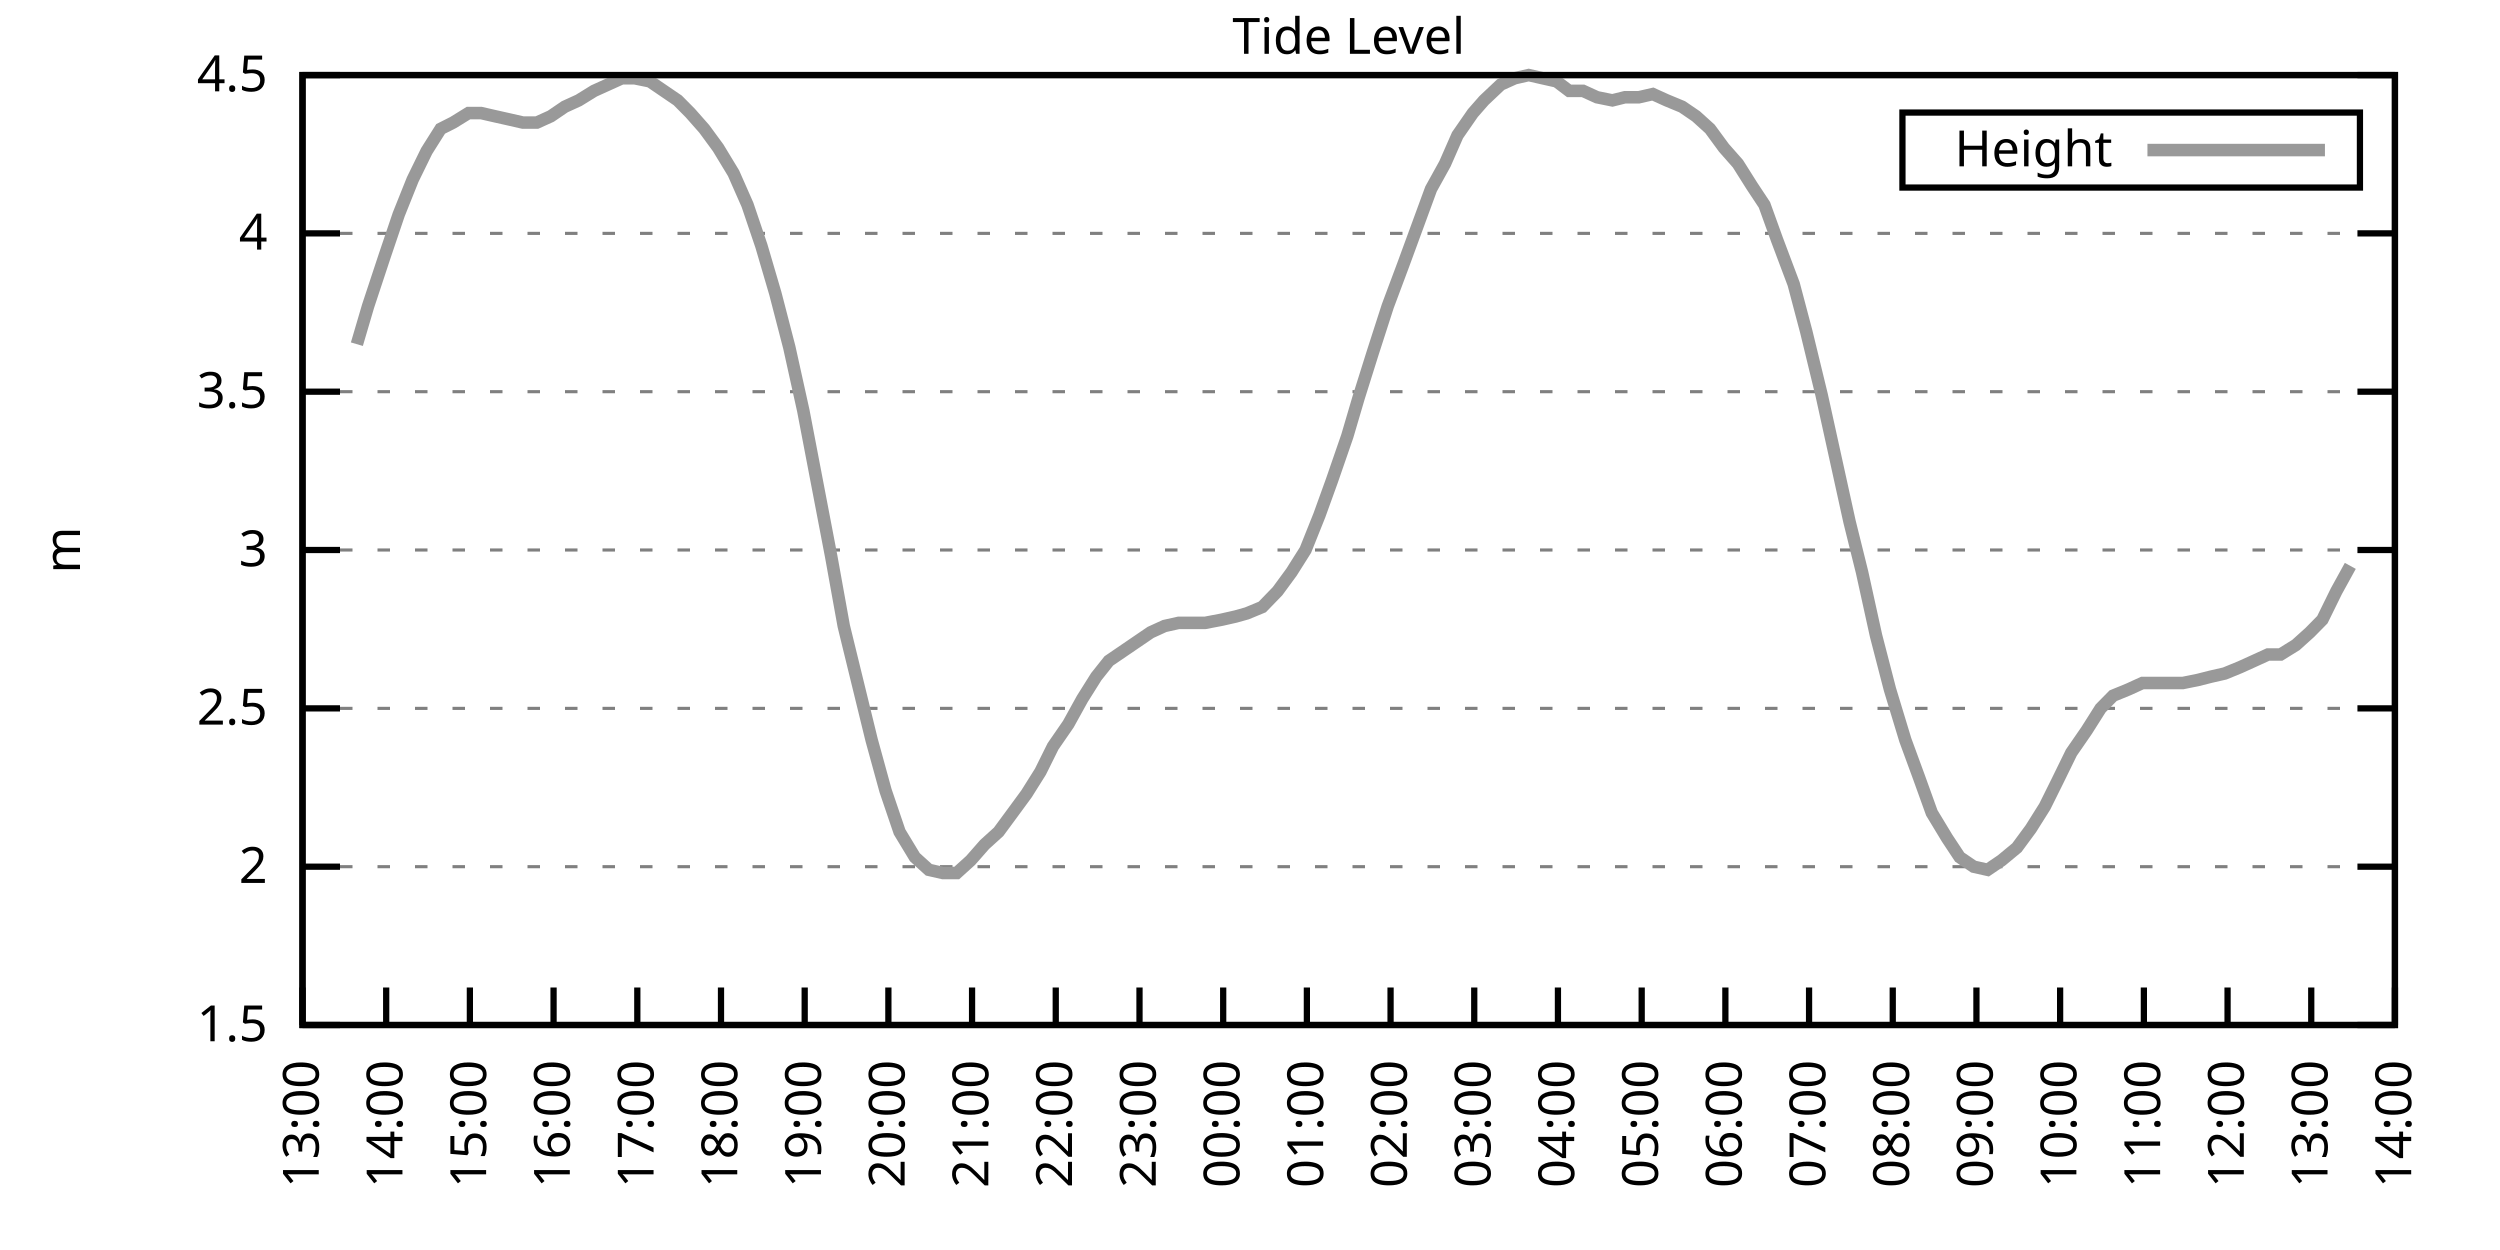
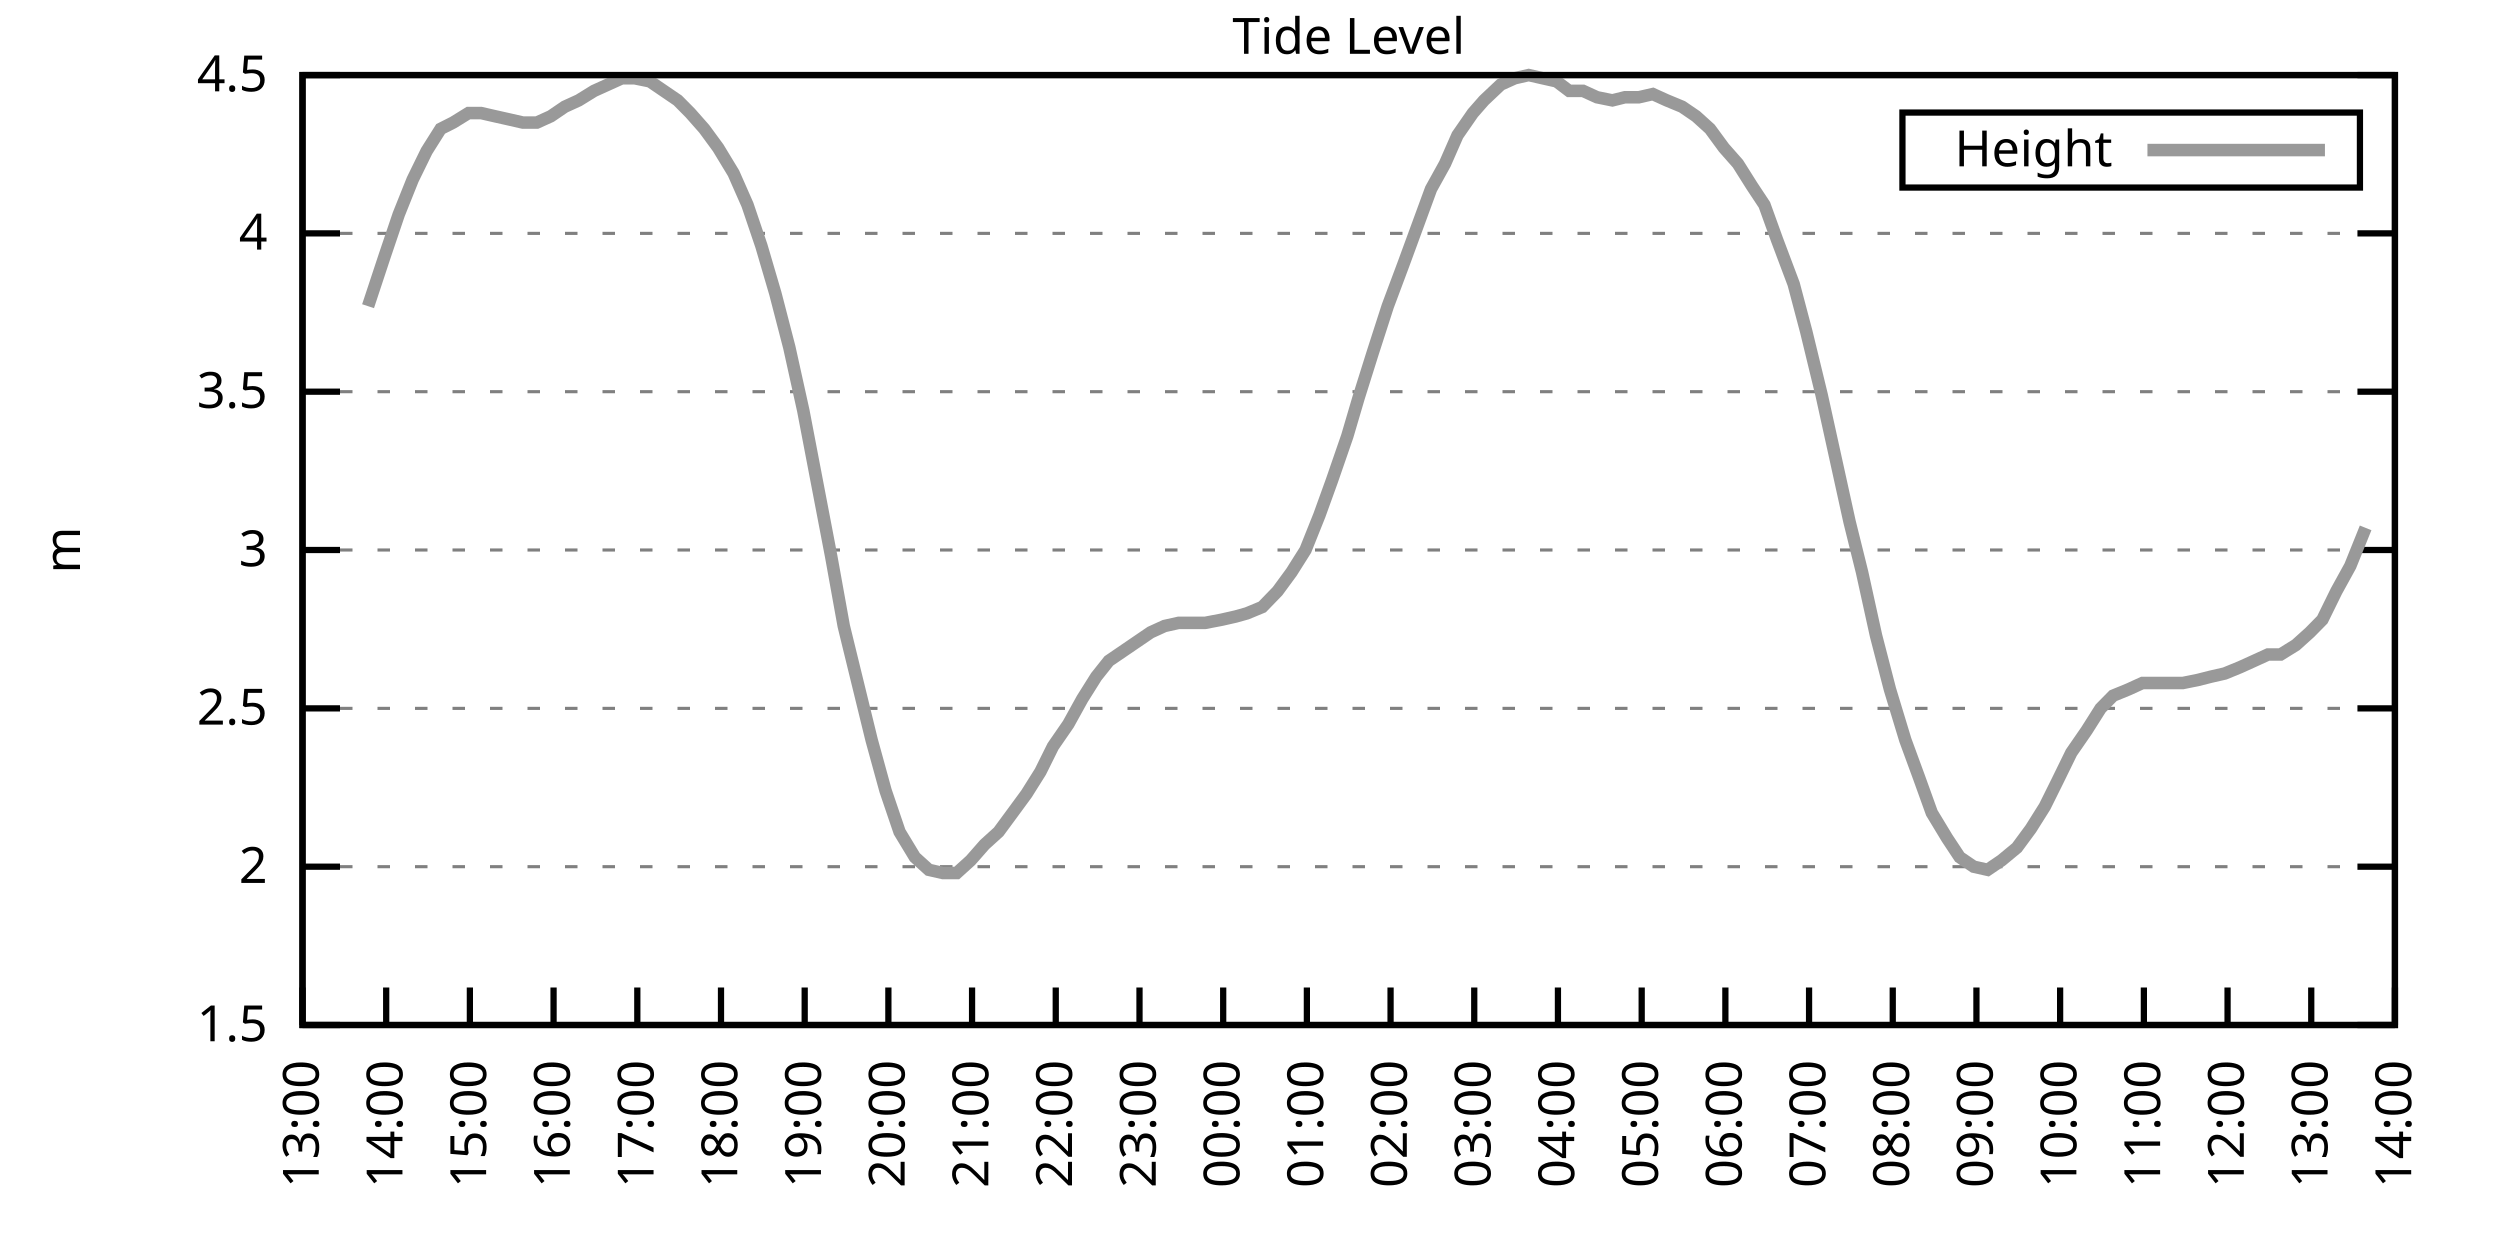
<svg xmlns="http://www.w3.org/2000/svg" xmlns:xlink="http://www.w3.org/1999/xlink" width="400" height="200" viewBox="0 0 400 200">
  <g id="gnuplot_canvas">
    <rect x="0" y="0" width="400" height="200" fill="none" />
    <defs>
      <circle id="gpDot" r="0.5" stroke-width="0.5" stroke="currentColor" />
      <path id="gpPt0" stroke-width="0.333" stroke="currentColor" d="M-1,0 h2 M0,-1 v2" />
      <path id="gpPt1" stroke-width="0.333" stroke="currentColor" d="M-1,-1 L1,1 M1,-1 L-1,1" />
      <path id="gpPt2" stroke-width="0.333" stroke="currentColor" d="M-1,0 L1,0 M0,-1 L0,1 M-1,-1 L1,1 M-1,1 L1,-1" />
      <rect id="gpPt3" stroke-width="0.333" stroke="currentColor" x="-1" y="-1" width="2" height="2" />
      <rect id="gpPt4" stroke-width="0.333" stroke="currentColor" fill="currentColor" x="-1" y="-1" width="2" height="2" />
      <circle id="gpPt5" stroke-width="0.333" stroke="currentColor" cx="0" cy="0" r="1" />
      <use xlink:href="#gpPt5" id="gpPt6" fill="currentColor" stroke="none" />
      <path id="gpPt7" stroke-width="0.333" stroke="currentColor" d="M0,-1.33 L-1.33,0.67 L1.33,0.67 z" />
      <use xlink:href="#gpPt7" id="gpPt8" fill="currentColor" stroke="none" />
      <use xlink:href="#gpPt7" id="gpPt9" stroke="currentColor" transform="rotate(180)" />
      <use xlink:href="#gpPt9" id="gpPt10" fill="currentColor" stroke="none" />
      <use xlink:href="#gpPt3" id="gpPt11" stroke="currentColor" transform="rotate(45)" />
      <use xlink:href="#gpPt11" id="gpPt12" fill="currentColor" stroke="none" />
      <path id="gpPt13" stroke-width="0.333" stroke="currentColor" d="M0,1.330 L1.265,0.411 L0.782,-1.067 L-0.782,-1.076 L-1.265,0.411 z" />
      <use xlink:href="#gpPt13" id="gpPt14" fill="currentColor" stroke="none" />
      <filter id="textbox" filterUnits="objectBoundingBox" x="0" y="0" height="1" width="1">
        <feFlood flood-color="white" flood-opacity="1" result="bgnd" />
        <feComposite in="SourceGraphic" in2="bgnd" operator="atop" />
      </filter>
      <filter id="greybox" filterUnits="objectBoundingBox" x="0" y="0" height="1" width="1">
        <feFlood flood-color="lightgrey" flood-opacity="1" result="grey" />
        <feComposite in="SourceGraphic" in2="grey" operator="atop" />
      </filter>
    </defs>
    <g fill="none" color="white" stroke="currentColor" stroke-width="1.00" stroke-linecap="butt" stroke-linejoin="miter">
</g>
    <g fill="none" color="black" stroke="currentColor" stroke-width="1.00" stroke-linecap="butt" stroke-linejoin="miter">
      <g stroke="none" shape-rendering="crispEdges">
        <polygon fill="rgb(255, 255, 255)" points="48.40,164.00 383.18,164.00 383.18,12.02 48.40,12.02 " />
      </g>
    </g>
    <g fill="none" color="black" stroke="currentColor" stroke-width="1.00" stroke-linecap="butt" stroke-linejoin="miter">
</g>
    <g fill="none" color="black" stroke="black" stroke-width="0.50" stroke-linecap="butt" stroke-linejoin="miter">
</g>
    <g fill="none" color="gray" stroke="currentColor" stroke-width="0.50" stroke-linecap="butt" stroke-linejoin="miter">
      <path stroke="gray" stroke-dasharray="2,4" class="gridline" d="M48.40,164.00 L383.19,164.00  " />
    </g>
    <g fill="none" color="gray" stroke="gray" stroke-width="1.00" stroke-linecap="butt" stroke-linejoin="miter">
</g>
    <g fill="none" color="black" stroke="currentColor" stroke-width="1.00" stroke-linecap="butt" stroke-linejoin="miter">
      <path stroke="black" d="M48.40,164.00 L54.40,164.00 M383.19,164.00 L377.19,164.00  " />
      <g transform="translate(42.80,166.60)" stroke="none" fill="black" font-family="Sans" font-size="8.00" text-anchor="end">
        <text>
          <tspan font-family="Sans"> 1.5</tspan>
        </text>
      </g>
    </g>
    <g fill="none" color="black" stroke="currentColor" stroke-width="1.00" stroke-linecap="butt" stroke-linejoin="miter">
</g>
    <g fill="none" color="black" stroke="black" stroke-width="0.50" stroke-linecap="butt" stroke-linejoin="miter">
</g>
    <g fill="none" color="gray" stroke="currentColor" stroke-width="0.50" stroke-linecap="butt" stroke-linejoin="miter">
      <path stroke="gray" stroke-dasharray="2,4" class="gridline" d="M48.40,138.67 L383.19,138.67  " />
    </g>
    <g fill="none" color="gray" stroke="gray" stroke-width="1.00" stroke-linecap="butt" stroke-linejoin="miter">
</g>
    <g fill="none" color="black" stroke="currentColor" stroke-width="1.00" stroke-linecap="butt" stroke-linejoin="miter">
      <path stroke="black" d="M48.40,138.67 L54.40,138.67 M383.19,138.67 L377.19,138.67  " />
      <g transform="translate(42.80,141.27)" stroke="none" fill="black" font-family="Sans" font-size="8.00" text-anchor="end">
        <text>
          <tspan font-family="Sans"> 2</tspan>
        </text>
      </g>
    </g>
    <g fill="none" color="black" stroke="currentColor" stroke-width="1.00" stroke-linecap="butt" stroke-linejoin="miter">
</g>
    <g fill="none" color="black" stroke="black" stroke-width="0.50" stroke-linecap="butt" stroke-linejoin="miter">
</g>
    <g fill="none" color="gray" stroke="currentColor" stroke-width="0.50" stroke-linecap="butt" stroke-linejoin="miter">
      <path stroke="gray" stroke-dasharray="2,4" class="gridline" d="M48.40,113.34 L383.19,113.34  " />
    </g>
    <g fill="none" color="gray" stroke="gray" stroke-width="1.00" stroke-linecap="butt" stroke-linejoin="miter">
</g>
    <g fill="none" color="black" stroke="currentColor" stroke-width="1.00" stroke-linecap="butt" stroke-linejoin="miter">
      <path stroke="black" d="M48.40,113.34 L54.40,113.34 M383.19,113.34 L377.19,113.34  " />
      <g transform="translate(42.80,115.94)" stroke="none" fill="black" font-family="Sans" font-size="8.00" text-anchor="end">
        <text>
          <tspan font-family="Sans"> 2.5</tspan>
        </text>
      </g>
    </g>
    <g fill="none" color="black" stroke="currentColor" stroke-width="1.00" stroke-linecap="butt" stroke-linejoin="miter">
</g>
    <g fill="none" color="black" stroke="black" stroke-width="0.50" stroke-linecap="butt" stroke-linejoin="miter">
</g>
    <g fill="none" color="gray" stroke="currentColor" stroke-width="0.50" stroke-linecap="butt" stroke-linejoin="miter">
      <path stroke="gray" stroke-dasharray="2,4" class="gridline" d="M48.40,88.00 L383.19,88.00  " />
    </g>
    <g fill="none" color="gray" stroke="gray" stroke-width="1.00" stroke-linecap="butt" stroke-linejoin="miter">
</g>
    <g fill="none" color="black" stroke="currentColor" stroke-width="1.00" stroke-linecap="butt" stroke-linejoin="miter">
      <path stroke="black" d="M48.40,88.00 L54.40,88.00 M383.19,88.00 L377.19,88.00  " />
      <g transform="translate(42.80,90.60)" stroke="none" fill="black" font-family="Sans" font-size="8.00" text-anchor="end">
        <text>
          <tspan font-family="Sans"> 3</tspan>
        </text>
      </g>
    </g>
    <g fill="none" color="black" stroke="currentColor" stroke-width="1.00" stroke-linecap="butt" stroke-linejoin="miter">
</g>
    <g fill="none" color="black" stroke="black" stroke-width="0.50" stroke-linecap="butt" stroke-linejoin="miter">
</g>
    <g fill="none" color="gray" stroke="currentColor" stroke-width="0.50" stroke-linecap="butt" stroke-linejoin="miter">
      <path stroke="gray" stroke-dasharray="2,4" class="gridline" d="M48.40,62.67 L383.19,62.67  " />
    </g>
    <g fill="none" color="gray" stroke="gray" stroke-width="1.00" stroke-linecap="butt" stroke-linejoin="miter">
</g>
    <g fill="none" color="black" stroke="currentColor" stroke-width="1.00" stroke-linecap="butt" stroke-linejoin="miter">
      <path stroke="black" d="M48.40,62.67 L54.40,62.67 M383.19,62.67 L377.19,62.67  " />
      <g transform="translate(42.80,65.27)" stroke="none" fill="black" font-family="Sans" font-size="8.00" text-anchor="end">
        <text>
          <tspan font-family="Sans"> 3.5</tspan>
        </text>
      </g>
    </g>
    <g fill="none" color="black" stroke="currentColor" stroke-width="1.00" stroke-linecap="butt" stroke-linejoin="miter">
</g>
    <g fill="none" color="black" stroke="black" stroke-width="0.50" stroke-linecap="butt" stroke-linejoin="miter">
</g>
    <g fill="none" color="gray" stroke="currentColor" stroke-width="0.50" stroke-linecap="butt" stroke-linejoin="miter">
      <path stroke="gray" stroke-dasharray="2,4" class="gridline" d="M48.40,37.34 L383.19,37.34  " />
    </g>
    <g fill="none" color="gray" stroke="gray" stroke-width="1.00" stroke-linecap="butt" stroke-linejoin="miter">
</g>
    <g fill="none" color="black" stroke="currentColor" stroke-width="1.00" stroke-linecap="butt" stroke-linejoin="miter">
      <path stroke="black" d="M48.40,37.34 L54.40,37.34 M383.19,37.34 L377.19,37.34  " />
      <g transform="translate(42.80,39.94)" stroke="none" fill="black" font-family="Sans" font-size="8.00" text-anchor="end">
        <text>
          <tspan font-family="Sans"> 4</tspan>
        </text>
      </g>
    </g>
    <g fill="none" color="black" stroke="currentColor" stroke-width="1.00" stroke-linecap="butt" stroke-linejoin="miter">
</g>
    <g fill="none" color="black" stroke="black" stroke-width="0.50" stroke-linecap="butt" stroke-linejoin="miter">
</g>
    <g fill="none" color="gray" stroke="currentColor" stroke-width="0.50" stroke-linecap="butt" stroke-linejoin="miter">
      <path stroke="gray" stroke-dasharray="2,4" class="gridline" d="M48.40,12.01 L383.19,12.01  " />
    </g>
    <g fill="none" color="gray" stroke="gray" stroke-width="1.00" stroke-linecap="butt" stroke-linejoin="miter">
</g>
    <g fill="none" color="black" stroke="currentColor" stroke-width="1.00" stroke-linecap="butt" stroke-linejoin="miter">
      <path stroke="black" d="M48.40,12.01 L54.40,12.01 M383.19,12.01 L377.19,12.01  " />
      <g transform="translate(42.80,14.61)" stroke="none" fill="black" font-family="Sans" font-size="8.00" text-anchor="end">
        <text>
          <tspan font-family="Sans"> 4.5</tspan>
        </text>
      </g>
    </g>
    <g fill="none" color="black" stroke="currentColor" stroke-width="1.00" stroke-linecap="butt" stroke-linejoin="miter">
      <path stroke="black" d="M48.40,164.00 L48.40,158.00  " />
      <g transform="translate(51.00,169.60) rotate(270.00)" stroke="none" fill="black" font-family="Sans" font-size="8.00" text-anchor="end">
        <text>
          <tspan font-family="Sans">13:00</tspan>
        </text>
      </g>
    </g>
    <g fill="none" color="black" stroke="currentColor" stroke-width="1.00" stroke-linecap="butt" stroke-linejoin="miter">
      <path stroke="black" d="M61.79,164.00 L61.79,158.00  " />
      <g transform="translate(64.39,169.60) rotate(270.00)" stroke="none" fill="black" font-family="Sans" font-size="8.00" text-anchor="end">
        <text>
          <tspan font-family="Sans">14:00</tspan>
        </text>
      </g>
    </g>
    <g fill="none" color="black" stroke="currentColor" stroke-width="1.00" stroke-linecap="butt" stroke-linejoin="miter">
      <path stroke="black" d="M75.18,164.00 L75.18,158.00  " />
      <g transform="translate(77.78,169.60) rotate(270.00)" stroke="none" fill="black" font-family="Sans" font-size="8.00" text-anchor="end">
        <text>
          <tspan font-family="Sans">15:00</tspan>
        </text>
      </g>
    </g>
    <g fill="none" color="black" stroke="currentColor" stroke-width="1.00" stroke-linecap="butt" stroke-linejoin="miter">
      <path stroke="black" d="M88.57,164.00 L88.57,158.00  " />
      <g transform="translate(91.17,169.60) rotate(270.00)" stroke="none" fill="black" font-family="Sans" font-size="8.00" text-anchor="end">
        <text>
          <tspan font-family="Sans">16:00</tspan>
        </text>
      </g>
    </g>
    <g fill="none" color="black" stroke="currentColor" stroke-width="1.00" stroke-linecap="butt" stroke-linejoin="miter">
      <path stroke="black" d="M101.97,164.00 L101.97,158.00  " />
      <g transform="translate(104.57,169.60) rotate(270.00)" stroke="none" fill="black" font-family="Sans" font-size="8.00" text-anchor="end">
        <text>
          <tspan font-family="Sans">17:00</tspan>
        </text>
      </g>
    </g>
    <g fill="none" color="black" stroke="currentColor" stroke-width="1.00" stroke-linecap="butt" stroke-linejoin="miter">
      <path stroke="black" d="M115.36,164.00 L115.36,158.00  " />
      <g transform="translate(117.96,169.60) rotate(270.00)" stroke="none" fill="black" font-family="Sans" font-size="8.00" text-anchor="end">
        <text>
          <tspan font-family="Sans">18:00</tspan>
        </text>
      </g>
    </g>
    <g fill="none" color="black" stroke="currentColor" stroke-width="1.00" stroke-linecap="butt" stroke-linejoin="miter">
      <path stroke="black" d="M128.75,164.00 L128.75,158.00  " />
      <g transform="translate(131.35,169.60) rotate(270.00)" stroke="none" fill="black" font-family="Sans" font-size="8.00" text-anchor="end">
        <text>
          <tspan font-family="Sans">19:00</tspan>
        </text>
      </g>
    </g>
    <g fill="none" color="black" stroke="currentColor" stroke-width="1.00" stroke-linecap="butt" stroke-linejoin="miter">
      <path stroke="black" d="M142.14,164.00 L142.14,158.00  " />
      <g transform="translate(144.74,169.60) rotate(270.00)" stroke="none" fill="black" font-family="Sans" font-size="8.00" text-anchor="end">
        <text>
          <tspan font-family="Sans">20:00</tspan>
        </text>
      </g>
    </g>
    <g fill="none" color="black" stroke="currentColor" stroke-width="1.00" stroke-linecap="butt" stroke-linejoin="miter">
      <path stroke="black" d="M155.53,164.00 L155.53,158.00  " />
      <g transform="translate(158.13,169.60) rotate(270.00)" stroke="none" fill="black" font-family="Sans" font-size="8.00" text-anchor="end">
        <text>
          <tspan font-family="Sans">21:00</tspan>
        </text>
      </g>
    </g>
    <g fill="none" color="black" stroke="currentColor" stroke-width="1.00" stroke-linecap="butt" stroke-linejoin="miter">
      <path stroke="black" d="M168.92,164.00 L168.92,158.00  " />
      <g transform="translate(171.52,169.60) rotate(270.00)" stroke="none" fill="black" font-family="Sans" font-size="8.00" text-anchor="end">
        <text>
          <tspan font-family="Sans">22:00</tspan>
        </text>
      </g>
    </g>
    <g fill="none" color="black" stroke="currentColor" stroke-width="1.00" stroke-linecap="butt" stroke-linejoin="miter">
      <path stroke="black" d="M182.32,164.00 L182.32,158.00  " />
      <g transform="translate(184.92,169.60) rotate(270.00)" stroke="none" fill="black" font-family="Sans" font-size="8.00" text-anchor="end">
        <text>
          <tspan font-family="Sans">23:00</tspan>
        </text>
      </g>
    </g>
    <g fill="none" color="black" stroke="currentColor" stroke-width="1.00" stroke-linecap="butt" stroke-linejoin="miter">
      <path stroke="black" d="M195.71,164.00 L195.71,158.00  " />
      <g transform="translate(198.31,169.60) rotate(270.00)" stroke="none" fill="black" font-family="Sans" font-size="8.00" text-anchor="end">
        <text>
          <tspan font-family="Sans">00:00</tspan>
        </text>
      </g>
    </g>
    <g fill="none" color="black" stroke="currentColor" stroke-width="1.00" stroke-linecap="butt" stroke-linejoin="miter">
      <path stroke="black" d="M209.10,164.00 L209.10,158.00  " />
      <g transform="translate(211.70,169.60) rotate(270.00)" stroke="none" fill="black" font-family="Sans" font-size="8.00" text-anchor="end">
        <text>
          <tspan font-family="Sans">01:00</tspan>
        </text>
      </g>
    </g>
    <g fill="none" color="black" stroke="currentColor" stroke-width="1.00" stroke-linecap="butt" stroke-linejoin="miter">
      <path stroke="black" d="M222.49,164.00 L222.49,158.00  " />
      <g transform="translate(225.09,169.60) rotate(270.00)" stroke="none" fill="black" font-family="Sans" font-size="8.00" text-anchor="end">
        <text>
          <tspan font-family="Sans">02:00</tspan>
        </text>
      </g>
    </g>
    <g fill="none" color="black" stroke="currentColor" stroke-width="1.00" stroke-linecap="butt" stroke-linejoin="miter">
      <path stroke="black" d="M235.88,164.00 L235.88,158.00  " />
      <g transform="translate(238.48,169.60) rotate(270.00)" stroke="none" fill="black" font-family="Sans" font-size="8.00" text-anchor="end">
        <text>
          <tspan font-family="Sans">03:00</tspan>
        </text>
      </g>
    </g>
    <g fill="none" color="black" stroke="currentColor" stroke-width="1.00" stroke-linecap="butt" stroke-linejoin="miter">
      <path stroke="black" d="M249.27,164.00 L249.27,158.00  " />
      <g transform="translate(251.87,169.60) rotate(270.00)" stroke="none" fill="black" font-family="Sans" font-size="8.00" text-anchor="end">
        <text>
          <tspan font-family="Sans">04:00</tspan>
        </text>
      </g>
    </g>
    <g fill="none" color="black" stroke="currentColor" stroke-width="1.00" stroke-linecap="butt" stroke-linejoin="miter">
      <path stroke="black" d="M262.67,164.00 L262.67,158.00  " />
      <g transform="translate(265.27,169.60) rotate(270.00)" stroke="none" fill="black" font-family="Sans" font-size="8.00" text-anchor="end">
        <text>
          <tspan font-family="Sans">05:00</tspan>
        </text>
      </g>
    </g>
    <g fill="none" color="black" stroke="currentColor" stroke-width="1.00" stroke-linecap="butt" stroke-linejoin="miter">
      <path stroke="black" d="M276.06,164.00 L276.06,158.00  " />
      <g transform="translate(278.66,169.60) rotate(270.00)" stroke="none" fill="black" font-family="Sans" font-size="8.00" text-anchor="end">
        <text>
          <tspan font-family="Sans">06:00</tspan>
        </text>
      </g>
    </g>
    <g fill="none" color="black" stroke="currentColor" stroke-width="1.00" stroke-linecap="butt" stroke-linejoin="miter">
      <path stroke="black" d="M289.45,164.00 L289.45,158.00  " />
      <g transform="translate(292.05,169.60) rotate(270.00)" stroke="none" fill="black" font-family="Sans" font-size="8.00" text-anchor="end">
        <text>
          <tspan font-family="Sans">07:00</tspan>
        </text>
      </g>
    </g>
    <g fill="none" color="black" stroke="currentColor" stroke-width="1.00" stroke-linecap="butt" stroke-linejoin="miter">
      <path stroke="black" d="M302.84,164.00 L302.84,158.00  " />
      <g transform="translate(305.44,169.60) rotate(270.00)" stroke="none" fill="black" font-family="Sans" font-size="8.00" text-anchor="end">
        <text>
          <tspan font-family="Sans">08:00</tspan>
        </text>
      </g>
    </g>
    <g fill="none" color="black" stroke="currentColor" stroke-width="1.00" stroke-linecap="butt" stroke-linejoin="miter">
      <path stroke="black" d="M316.23,164.00 L316.23,158.00  " />
      <g transform="translate(318.83,169.60) rotate(270.00)" stroke="none" fill="black" font-family="Sans" font-size="8.00" text-anchor="end">
        <text>
          <tspan font-family="Sans">09:00</tspan>
        </text>
      </g>
    </g>
    <g fill="none" color="black" stroke="currentColor" stroke-width="1.00" stroke-linecap="butt" stroke-linejoin="miter">
      <path stroke="black" d="M329.62,164.00 L329.62,158.00  " />
      <g transform="translate(332.22,169.60) rotate(270.00)" stroke="none" fill="black" font-family="Sans" font-size="8.00" text-anchor="end">
        <text>
          <tspan font-family="Sans">10:00</tspan>
        </text>
      </g>
    </g>
    <g fill="none" color="black" stroke="currentColor" stroke-width="1.00" stroke-linecap="butt" stroke-linejoin="miter">
      <path stroke="black" d="M343.02,164.00 L343.02,158.00  " />
      <g transform="translate(345.62,169.60) rotate(270.00)" stroke="none" fill="black" font-family="Sans" font-size="8.00" text-anchor="end">
        <text>
          <tspan font-family="Sans">11:00</tspan>
        </text>
      </g>
    </g>
    <g fill="none" color="black" stroke="currentColor" stroke-width="1.00" stroke-linecap="butt" stroke-linejoin="miter">
      <path stroke="black" d="M356.41,164.00 L356.41,158.00  " />
      <g transform="translate(359.01,169.60) rotate(270.00)" stroke="none" fill="black" font-family="Sans" font-size="8.00" text-anchor="end">
        <text>
          <tspan font-family="Sans">12:00</tspan>
        </text>
      </g>
    </g>
    <g fill="none" color="black" stroke="currentColor" stroke-width="1.00" stroke-linecap="butt" stroke-linejoin="miter">
      <path stroke="black" d="M369.80,164.00 L369.80,158.00  " />
      <g transform="translate(372.40,169.60) rotate(270.00)" stroke="none" fill="black" font-family="Sans" font-size="8.00" text-anchor="end">
        <text>
          <tspan font-family="Sans">13:00</tspan>
        </text>
      </g>
    </g>
    <g fill="none" color="black" stroke="currentColor" stroke-width="1.00" stroke-linecap="butt" stroke-linejoin="miter">
      <path stroke="black" d="M383.19,164.00 L383.19,158.00  " />
      <g transform="translate(385.79,169.60) rotate(270.00)" stroke="none" fill="black" font-family="Sans" font-size="8.00" text-anchor="end">
        <text>
          <tspan font-family="Sans">14:00</tspan>
        </text>
      </g>
    </g>
    <g fill="none" color="black" stroke="currentColor" stroke-width="1.00" stroke-linecap="butt" stroke-linejoin="miter">
</g>
    <g fill="none" color="black" stroke="currentColor" stroke-width="1.00" stroke-linecap="butt" stroke-linejoin="miter">
      <path stroke="black" d="M48.40,12.01 L48.40,164.00 L383.19,164.00 L383.19,12.01 L48.40,12.01 Z  " />
    </g>
    <g fill="none" color="black" stroke="currentColor" stroke-width="1.00" stroke-linecap="butt" stroke-linejoin="miter">
</g>
    <g fill="none" color="black" stroke="currentColor" stroke-width="1.00" stroke-linecap="butt" stroke-linejoin="miter">
      <path stroke="black" d="M304.39,30.01 L304.39,18.01 L377.59,18.01 L377.59,30.01 L304.39,30.01 Z  " />
    </g>
    <g id="Tide_level_plot_1">
      <g fill="none" color="white" stroke="black" stroke-width="2.00" stroke-linecap="butt" stroke-linejoin="miter">
</g>
      <g fill="none" color="black" stroke="currentColor" stroke-width="2.00" stroke-linecap="butt" stroke-linejoin="miter">
        <g transform="translate(337.99,26.61)" stroke="none" fill="black" font-family="Sans" font-size="8.00" text-anchor="end">
          <text>
            <tspan font-family="Sans">Height</tspan>
          </text>
        </g>
      </g>
      <g fill="none" color="black" stroke="currentColor" stroke-width="2.00" stroke-linecap="butt" stroke-linejoin="miter">
-         <path stroke="rgb(153, 153, 153)" d="M343.59,24.01 L371.99,24.01 M57.10,55.07 L58.89,48.99 L61.57,40.89 L63.80,34.30 L66.03,28.73 L68.26,24.17   L70.50,20.62 L72.50,19.61 L74.96,18.09 L76.97,18.09 L79.20,18.60 L81.43,19.10 L83.66,19.61 L85.90,19.61   L88.13,18.60 L90.36,17.08 L92.59,16.06 L95.05,14.54 L97.28,13.53 L99.51,12.52 L101.52,12.52 L103.98,13.02   L106.21,14.54 L108.44,16.06 L110.45,18.09 L112.68,20.62 L114.91,23.66 L117.37,27.72 L119.60,32.78 L121.83,39.37   L124.06,46.97 L126.29,55.58 L128.53,65.71 L130.76,77.37 L132.99,89.02 L135.00,100.16 L137.23,109.28 L139.46,118.40   L141.69,126.51 L143.93,133.10 L146.38,137.15 L148.61,139.17 L150.85,139.68 L153.08,139.68 L155.31,137.66 L157.54,135.12   L159.77,133.10 L162.01,130.06 L164.24,127.02 L166.47,123.47 L168.48,119.42 L170.93,115.87 L173.17,111.82 L175.40,108.27   L177.41,105.74 L179.64,104.22 L181.87,102.70 L184.10,101.18 L186.33,100.16 L188.57,99.66 L191.02,99.66 L192.81,99.66   L195.48,99.15 L197.72,98.64 L199.50,98.14 L201.96,97.12 L204.41,94.59 L206.64,91.55 L208.88,88.00 L211.11,82.43   L213.12,76.86 L215.57,69.77 L217.36,63.69 L219.59,56.59 L222.04,48.99 L224.50,42.41 L226.73,36.33 L228.96,30.25   L231.20,26.20 L233.20,21.64 L235.66,18.09 L237.44,16.06 L240.12,13.53 L242.36,12.52 L244.59,12.01 L246.82,12.52   L249.05,13.02 L251.06,14.54 L253.29,14.54 L255.52,15.56 L257.98,16.06 L259.99,15.56 L262.22,15.56 L264.45,15.05   L266.68,16.06 L269.14,17.08 L271.37,18.60 L273.60,20.62 L275.83,23.66 L278.07,26.20 L280.30,29.74 L282.31,32.78   L284.32,38.35 L286.99,45.45 L289.00,53.05 L291.46,63.18 L293.69,73.31 L295.92,83.45 L297.93,91.55 L300.16,101.68   L302.39,110.30 L304.85,118.40 L307.08,124.48 L309.09,130.06 L311.54,134.11 L313.55,137.15 L315.79,138.67 L318.02,139.17   L320.25,137.66 L322.70,135.63 L324.94,132.59 L327.17,129.04 L329.18,124.99 L331.41,120.43 L333.86,116.88 L336.10,113.34   L338.10,111.31 L340.56,110.30 L342.79,109.28 L344.58,109.28 L347.03,109.28 L349.26,109.28 L351.72,108.78 L353.73,108.27   L355.96,107.76 L358.42,106.75 L360.65,105.74 L362.88,104.72 L364.89,104.72 L367.34,103.20 L369.58,101.18 L371.58,99.15   L373.82,94.59 L376.05,90.54  " />
+         <path stroke="rgb(153, 153, 153)" d="M343.59,24.01 L371.99,24.01 M58.89,48.99 L61.57,40.89 L63.80,34.30 L66.03,28.73 L68.26,24.17 L70.50,20.62   L72.50,19.61 L74.96,18.09 L76.97,18.09 L79.20,18.60 L81.43,19.10 L83.66,19.61 L85.90,19.61 L88.13,18.60   L90.36,17.08 L92.59,16.06 L95.05,14.54 L97.28,13.53 L99.51,12.52 L101.52,12.52 L103.98,13.02 L106.21,14.54   L108.44,16.06 L110.45,18.09 L112.68,20.62 L114.91,23.66 L117.37,27.72 L119.60,32.78 L121.83,39.37 L124.06,46.97   L126.29,55.58 L128.53,65.71 L130.76,77.37 L132.99,89.02 L135.00,100.16 L137.23,109.28 L139.46,118.40 L141.69,126.51   L143.93,133.10 L146.38,137.15 L148.61,139.17 L150.85,139.68 L153.08,139.68 L155.31,137.66 L157.54,135.12 L159.77,133.10   L162.01,130.06 L164.24,127.02 L166.47,123.47 L168.48,119.42 L170.93,115.87 L173.17,111.82 L175.40,108.27 L177.41,105.74   L179.64,104.22 L181.87,102.70 L184.10,101.18 L186.33,100.16 L188.57,99.66 L191.02,99.66 L192.81,99.66 L195.48,99.15   L197.72,98.64 L199.50,98.14 L201.96,97.12 L204.41,94.59 L206.64,91.55 L208.88,88.00 L211.11,82.43 L213.12,76.86   L215.57,69.77 L217.36,63.69 L219.59,56.59 L222.04,48.99 L224.50,42.41 L226.73,36.33 L228.96,30.25 L231.20,26.20   L233.20,21.64 L235.66,18.09 L237.44,16.06 L240.12,13.53 L242.36,12.52 L244.59,12.01 L246.82,12.52 L249.05,13.02   L251.06,14.54 L253.29,14.54 L255.52,15.56 L257.98,16.06 L259.99,15.56 L262.22,15.56 L264.45,15.05 L266.68,16.06   L269.14,17.08 L271.37,18.60 L273.60,20.62 L275.83,23.66 L278.07,26.20 L280.30,29.74 L282.31,32.78 L284.32,38.35   L286.99,45.45 L289.00,53.05 L291.46,63.18 L293.69,73.31 L295.92,83.45 L297.93,91.55 L300.16,101.68 L302.39,110.30   L304.85,118.40 L307.08,124.48 L309.09,130.06 L311.54,134.11 L313.55,137.15 L315.79,138.67 L318.02,139.17 L320.25,137.66   L322.70,135.63 L324.94,132.59 L327.17,129.04 L329.18,124.99 L331.41,120.43 L333.86,116.88 L336.10,113.34 L338.10,111.31   L340.56,110.30 L342.79,109.28 L344.58,109.28 L347.03,109.28 L349.26,109.28 L351.72,108.78 L353.73,108.27 L355.96,107.76   L358.42,106.75 L360.65,105.74 L362.88,104.72 L364.89,104.72 L367.34,103.20 L369.58,101.18 L371.58,99.15 L373.82,94.59   L376.05,90.54 L378.50,84.46  " />
      </g>
    </g>
    <g fill="none" color="black" stroke="currentColor" stroke-width="2.00" stroke-linecap="butt" stroke-linejoin="miter">
</g>
    <g fill="none" color="black" stroke="black" stroke-width="1.00" stroke-linecap="butt" stroke-linejoin="miter">
</g>
    <g fill="none" color="black" stroke="currentColor" stroke-width="1.00" stroke-linecap="butt" stroke-linejoin="miter">
      <path stroke="black" d="M48.40,12.01 L48.40,164.00 L383.19,164.00 L383.19,12.01 L48.40,12.01 Z  " />
      <g transform="translate(12.80,88.01) rotate(270.00)" stroke="none" fill="black" font-family="Sans" font-size="8.00" text-anchor="middle">
        <text>
          <tspan font-family="Sans">m</tspan>
        </text>
      </g>
    </g>
    <g fill="none" color="black" stroke="currentColor" stroke-width="1.00" stroke-linecap="butt" stroke-linejoin="miter">
</g>
    <g fill="none" color="black" stroke="currentColor" stroke-width="1.00" stroke-linecap="butt" stroke-linejoin="miter">
      <g transform="translate(215.79,8.61)" stroke="none" fill="black" font-family="Sans" font-size="8.00" text-anchor="middle">
        <text>
          <tspan font-family="Sans">Tide Level</tspan>
        </text>
      </g>
    </g>
    <g fill="none" color="black" stroke="currentColor" stroke-width="1.00" stroke-linecap="butt" stroke-linejoin="miter">
</g>
  </g>
</svg>
